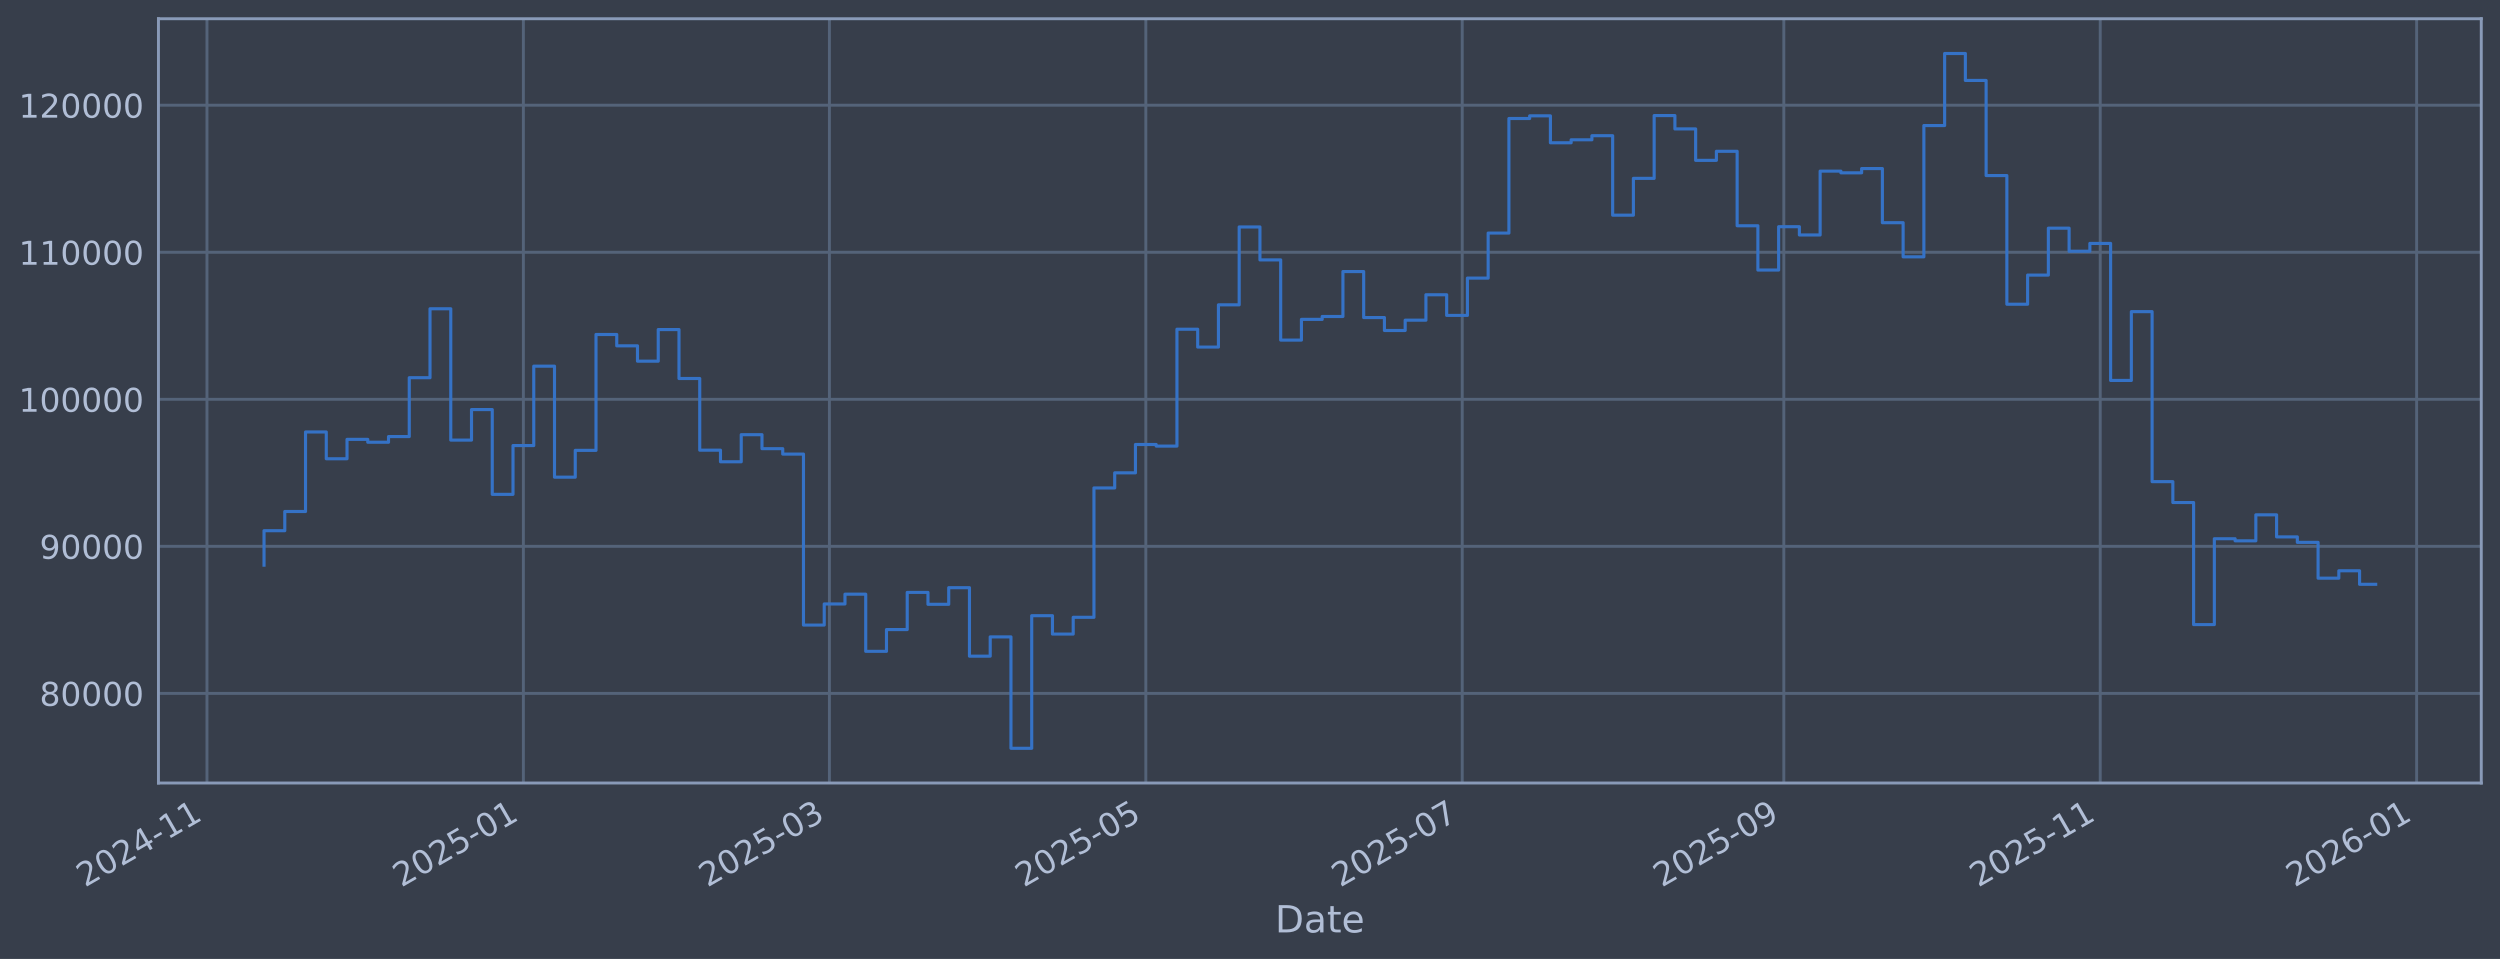
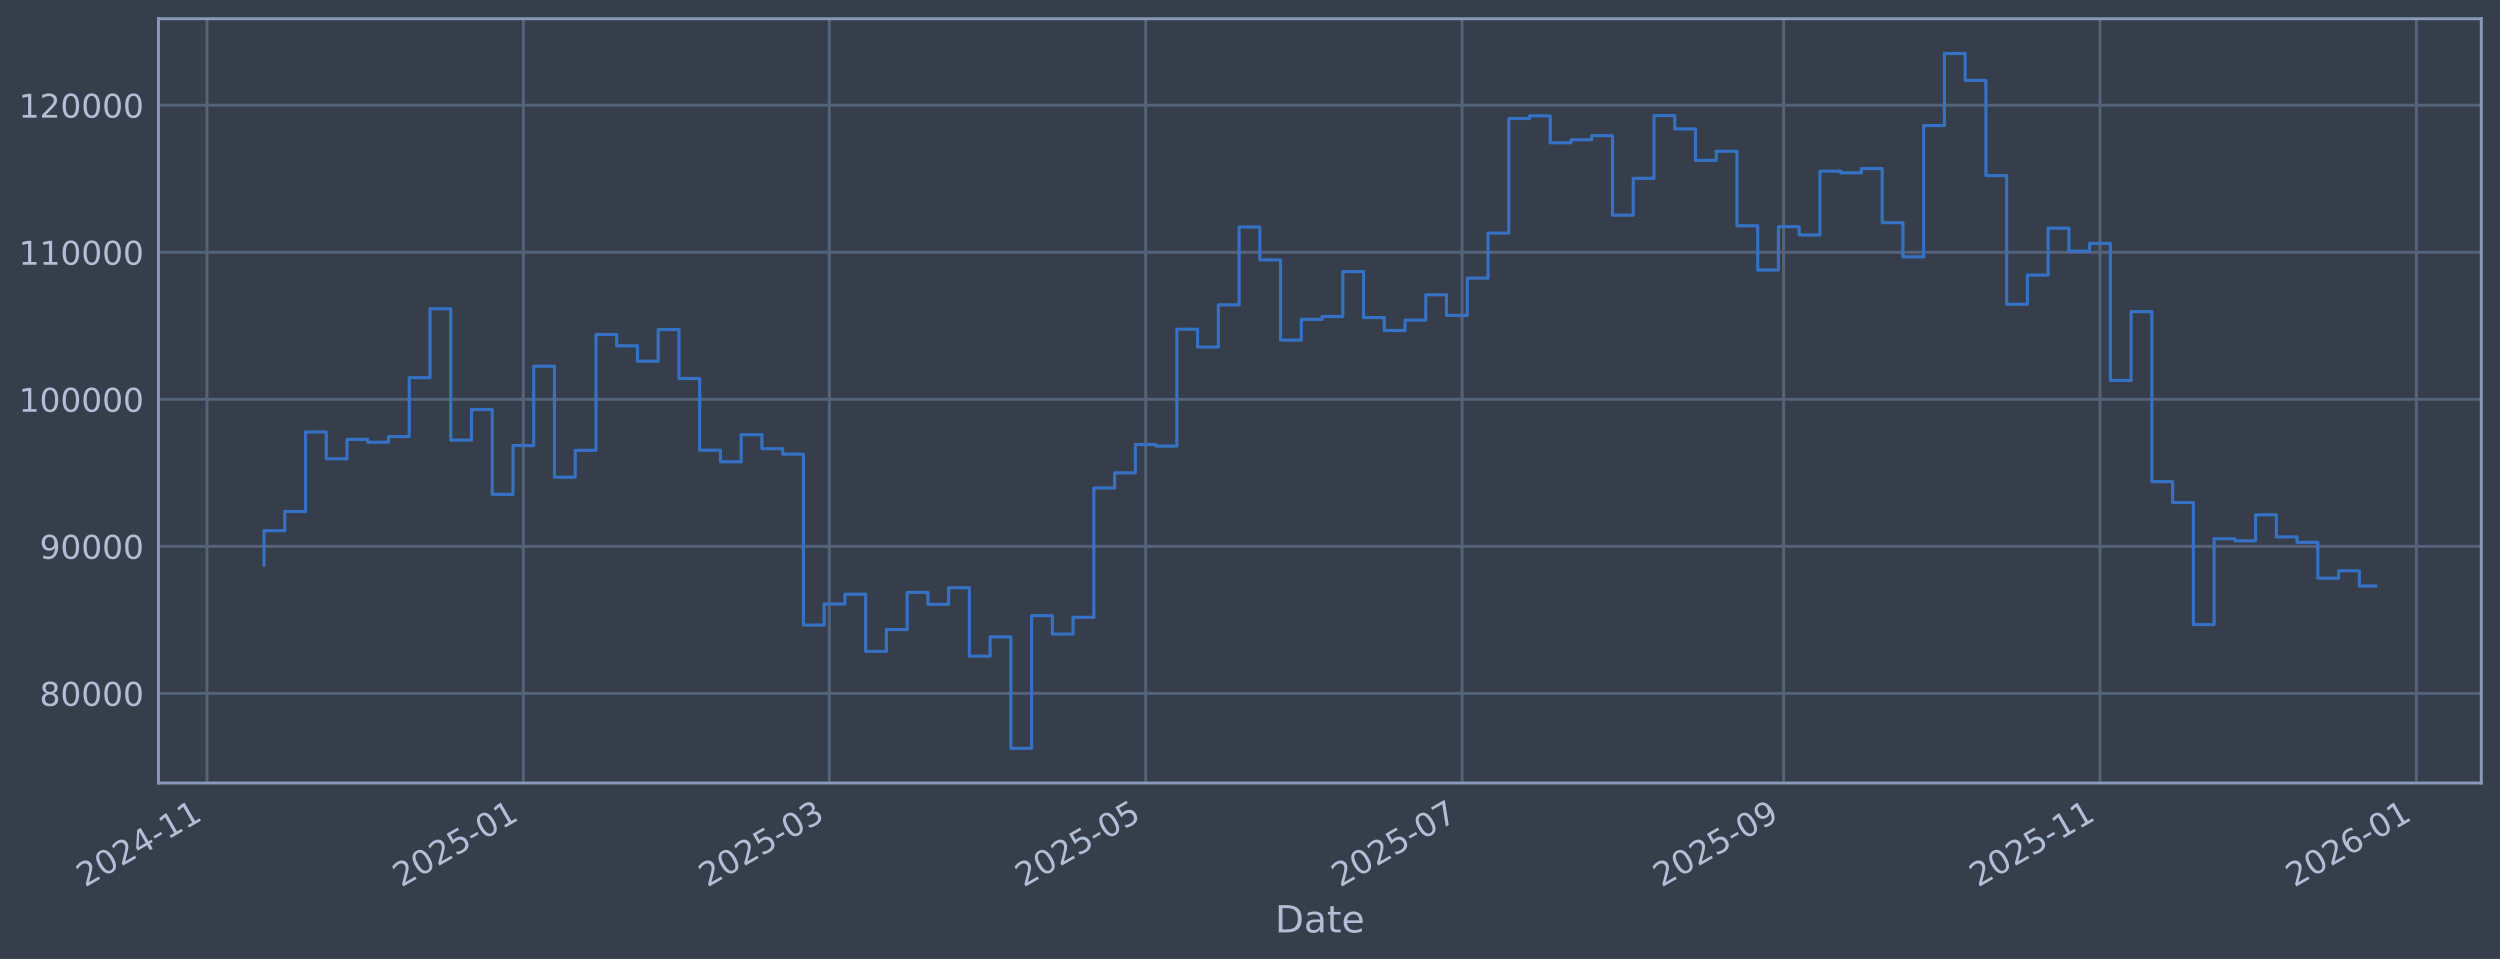
<svg xmlns="http://www.w3.org/2000/svg" xmlns:xlink="http://www.w3.org/1999/xlink" width="960.9pt" height="368.58pt" viewBox="0 0 960.9 368.58" version="1.1">
  <defs>
    <style type="text/css">*{stroke-linejoin: round; stroke-linecap: butt}</style>
  </defs>
  <g id="figure_1">
    <g id="patch_1">
      <path d="M 0 368.58  L 960.9 368.58  L 960.9 0  L 0 0  z " style="fill: #373e4b" />
    </g>
    <g id="axes_1">
      <g id="patch_2">
        <path d="M 60.901 300.96  L 953.701 300.96  L 953.701 7.2  L 60.901 7.2  z " style="fill: #373e4b" />
      </g>
      <g id="matplotlib.axis_1">
        <g id="xtick_1">
          <g id="line2d_1">
-             <path d="M 79.552 300.96  L 79.552 7.2  " clip-path="url(#p16b2edee46)" style="fill: none; stroke: #546379; stroke-width: 1.12; stroke-linecap: square" />
+             <path d="M 79.555 300.96  L 79.555 7.2  " clip-path="url(#p3c65e014ed)" style="fill: none; stroke: #546379; stroke-width: 1.12; stroke-linecap: square" />
          </g>
          <g id="line2d_2" />
          <g id="text_1">
-             <g style="fill: #b1bed6" transform="translate(32.64858 341.1745) rotate(-30) scale(0.126 -0.126)">
+             <g style="fill: #b1bed6" transform="translate(32.65141 341.1745) rotate(-30) scale(0.126 -0.126)">
              <defs>
                <path id="DejaVuSans-32" d="M 1228 531  L 3431 531  L 3431 0  L 469 0  L 469 531  Q 828 903 1448 1529  Q 2069 2156 2228 2338  Q 2531 2678 2651 2914  Q 2772 3150 2772 3378  Q 2772 3750 2511 3984  Q 2250 4219 1831 4219  Q 1534 4219 1204 4116  Q 875 4013 500 3803  L 500 4441  Q 881 4594 1212 4672  Q 1544 4750 1819 4750  Q 2544 4750 2975 4387  Q 3406 4025 3406 3419  Q 3406 3131 3298 2873  Q 3191 2616 2906 2266  Q 2828 2175 2409 1742  Q 1991 1309 1228 531  z " transform="scale(0.015625)" />
                <path id="DejaVuSans-30" d="M 2034 4250  Q 1547 4250 1301 3770  Q 1056 3291 1056 2328  Q 1056 1369 1301 889  Q 1547 409 2034 409  Q 2525 409 2770 889  Q 3016 1369 3016 2328  Q 3016 3291 2770 3770  Q 2525 4250 2034 4250  z M 2034 4750  Q 2819 4750 3233 4129  Q 3647 3509 3647 2328  Q 3647 1150 3233 529  Q 2819 -91 2034 -91  Q 1250 -91 836 529  Q 422 1150 422 2328  Q 422 3509 836 4129  Q 1250 4750 2034 4750  z " transform="scale(0.015625)" />
                <path id="DejaVuSans-34" d="M 2419 4116  L 825 1625  L 2419 1625  L 2419 4116  z M 2253 4666  L 3047 4666  L 3047 1625  L 3713 1625  L 3713 1100  L 3047 1100  L 3047 0  L 2419 0  L 2419 1100  L 313 1100  L 313 1709  L 2253 4666  z " transform="scale(0.015625)" />
                <path id="DejaVuSans-2d" d="M 313 2009  L 1997 2009  L 1997 1497  L 313 1497  L 313 2009  z " transform="scale(0.015625)" />
                <path id="DejaVuSans-31" d="M 794 531  L 1825 531  L 1825 4091  L 703 3866  L 703 4441  L 1819 4666  L 2450 4666  L 2450 531  L 3481 531  L 3481 0  L 794 0  L 794 531  z " transform="scale(0.015625)" />
              </defs>
              <use xlink:href="#DejaVuSans-32" />
              <use xlink:href="#DejaVuSans-30" transform="translate(63.62305 0)" />
              <use xlink:href="#DejaVuSans-32" transform="translate(127.2461 0)" />
              <use xlink:href="#DejaVuSans-34" transform="translate(190.8691 0)" />
              <use xlink:href="#DejaVuSans-2d" transform="translate(254.4922 0)" />
              <use xlink:href="#DejaVuSans-31" transform="translate(290.5762 0)" />
              <use xlink:href="#DejaVuSans-31" transform="translate(354.1992 0)" />
            </g>
          </g>
        </g>
        <g id="xtick_2">
          <g id="line2d_3">
-             <path d="M 201.166 300.96  L 201.166 7.2  " clip-path="url(#p16b2edee46)" style="fill: none; stroke: #546379; stroke-width: 1.12; stroke-linecap: square" />
+             <path d="M 201.153 300.96  L 201.153 7.2  " clip-path="url(#p3c65e014ed)" style="fill: none; stroke: #546379; stroke-width: 1.12; stroke-linecap: square" />
          </g>
          <g id="line2d_4" />
          <g id="text_2">
-             <g style="fill: #b1bed6" transform="translate(154.263 341.1745) rotate(-30) scale(0.126 -0.126)">
+             <g style="fill: #b1bed6" transform="translate(154.2501 341.1745) rotate(-30) scale(0.126 -0.126)">
              <defs>
                <path id="DejaVuSans-35" d="M 691 4666  L 3169 4666  L 3169 4134  L 1269 4134  L 1269 2991  Q 1406 3038 1543 3061  Q 1681 3084 1819 3084  Q 2600 3084 3056 2656  Q 3513 2228 3513 1497  Q 3513 744 3044 326  Q 2575 -91 1722 -91  Q 1428 -91 1123 -41  Q 819 9 494 109  L 494 744  Q 775 591 1075 516  Q 1375 441 1709 441  Q 2250 441 2565 725  Q 2881 1009 2881 1497  Q 2881 1984 2565 2268  Q 2250 2553 1709 2553  Q 1456 2553 1204 2497  Q 953 2441 691 2322  L 691 4666  z " transform="scale(0.015625)" />
              </defs>
              <use xlink:href="#DejaVuSans-32" />
              <use xlink:href="#DejaVuSans-30" transform="translate(63.62305 0)" />
              <use xlink:href="#DejaVuSans-32" transform="translate(127.2461 0)" />
              <use xlink:href="#DejaVuSans-35" transform="translate(190.8691 0)" />
              <use xlink:href="#DejaVuSans-2d" transform="translate(254.4922 0)" />
              <use xlink:href="#DejaVuSans-30" transform="translate(290.5762 0)" />
              <use xlink:href="#DejaVuSans-31" transform="translate(354.1992 0)" />
            </g>
          </g>
        </g>
        <g id="xtick_3">
          <g id="line2d_5">
-             <path d="M 318.793 300.96  L 318.793 7.2  " clip-path="url(#p16b2edee46)" style="fill: none; stroke: #546379; stroke-width: 1.12; stroke-linecap: square" />
+             <path d="M 318.765 300.96  L 318.765 7.2  " clip-path="url(#p3c65e014ed)" style="fill: none; stroke: #546379; stroke-width: 1.12; stroke-linecap: square" />
          </g>
          <g id="line2d_6" />
          <g id="text_3">
-             <g style="fill: #b1bed6" transform="translate(271.89 341.1745) rotate(-30) scale(0.126 -0.126)">
+             <g style="fill: #b1bed6" transform="translate(271.862 341.1745) rotate(-30) scale(0.126 -0.126)">
              <defs>
                <path id="DejaVuSans-33" d="M 2597 2516  Q 3050 2419 3304 2112  Q 3559 1806 3559 1356  Q 3559 666 3084 287  Q 2609 -91 1734 -91  Q 1441 -91 1130 -33  Q 819 25 488 141  L 488 750  Q 750 597 1062 519  Q 1375 441 1716 441  Q 2309 441 2620 675  Q 2931 909 2931 1356  Q 2931 1769 2642 2001  Q 2353 2234 1838 2234  L 1294 2234  L 1294 2753  L 1863 2753  Q 2328 2753 2575 2939  Q 2822 3125 2822 3475  Q 2822 3834 2567 4026  Q 2313 4219 1838 4219  Q 1578 4219 1281 4162  Q 984 4106 628 3988  L 628 4550  Q 988 4650 1302 4700  Q 1616 4750 1894 4750  Q 2613 4750 3031 4423  Q 3450 4097 3450 3541  Q 3450 3153 3228 2886  Q 3006 2619 2597 2516  z " transform="scale(0.015625)" />
              </defs>
              <use xlink:href="#DejaVuSans-32" />
              <use xlink:href="#DejaVuSans-30" transform="translate(63.62305 0)" />
              <use xlink:href="#DejaVuSans-32" transform="translate(127.2461 0)" />
              <use xlink:href="#DejaVuSans-35" transform="translate(190.8691 0)" />
              <use xlink:href="#DejaVuSans-2d" transform="translate(254.4922 0)" />
              <use xlink:href="#DejaVuSans-30" transform="translate(290.5762 0)" />
              <use xlink:href="#DejaVuSans-33" transform="translate(354.1992 0)" />
            </g>
          </g>
        </g>
        <g id="xtick_4">
          <g id="line2d_7">
-             <path d="M 440.408 300.96  L 440.408 7.2  " clip-path="url(#p16b2edee46)" style="fill: none; stroke: #546379; stroke-width: 1.12; stroke-linecap: square" />
+             <path d="M 440.364 300.96  L 440.364 7.2  " clip-path="url(#p3c65e014ed)" style="fill: none; stroke: #546379; stroke-width: 1.12; stroke-linecap: square" />
          </g>
          <g id="line2d_8" />
          <g id="text_4">
-             <g style="fill: #b1bed6" transform="translate(393.5044 341.1745) rotate(-30) scale(0.126 -0.126)">
+             <g style="fill: #b1bed6" transform="translate(393.4607 341.1745) rotate(-30) scale(0.126 -0.126)">
              <use xlink:href="#DejaVuSans-32" />
              <use xlink:href="#DejaVuSans-30" transform="translate(63.62305 0)" />
              <use xlink:href="#DejaVuSans-32" transform="translate(127.2461 0)" />
              <use xlink:href="#DejaVuSans-35" transform="translate(190.8691 0)" />
              <use xlink:href="#DejaVuSans-2d" transform="translate(254.4922 0)" />
              <use xlink:href="#DejaVuSans-30" transform="translate(290.5762 0)" />
              <use xlink:href="#DejaVuSans-35" transform="translate(354.1992 0)" />
            </g>
          </g>
        </g>
        <g id="xtick_5">
          <g id="line2d_9">
-             <path d="M 562.022 300.96  L 562.022 7.2  " clip-path="url(#p16b2edee46)" style="fill: none; stroke: #546379; stroke-width: 1.12; stroke-linecap: square" />
+             <path d="M 561.963 300.96  L 561.963 7.2  " clip-path="url(#p3c65e014ed)" style="fill: none; stroke: #546379; stroke-width: 1.12; stroke-linecap: square" />
          </g>
          <g id="line2d_10" />
          <g id="text_5">
-             <g style="fill: #b1bed6" transform="translate(515.1187 341.1745) rotate(-30) scale(0.126 -0.126)">
+             <g style="fill: #b1bed6" transform="translate(515.0594 341.1745) rotate(-30) scale(0.126 -0.126)">
              <defs>
                <path id="DejaVuSans-37" d="M 525 4666  L 3525 4666  L 3525 4397  L 1831 0  L 1172 0  L 2766 4134  L 525 4134  L 525 4666  z " transform="scale(0.015625)" />
              </defs>
              <use xlink:href="#DejaVuSans-32" />
              <use xlink:href="#DejaVuSans-30" transform="translate(63.62305 0)" />
              <use xlink:href="#DejaVuSans-32" transform="translate(127.2461 0)" />
              <use xlink:href="#DejaVuSans-35" transform="translate(190.8691 0)" />
              <use xlink:href="#DejaVuSans-2d" transform="translate(254.4922 0)" />
              <use xlink:href="#DejaVuSans-30" transform="translate(290.5762 0)" />
              <use xlink:href="#DejaVuSans-37" transform="translate(354.1992 0)" />
            </g>
          </g>
        </g>
        <g id="xtick_6">
          <g id="line2d_11">
-             <path d="M 685.63 300.96  L 685.63 7.2  " clip-path="url(#p16b2edee46)" style="fill: none; stroke: #546379; stroke-width: 1.12; stroke-linecap: square" />
+             <path d="M 685.555 300.96  L 685.555 7.2  " clip-path="url(#p3c65e014ed)" style="fill: none; stroke: #546379; stroke-width: 1.12; stroke-linecap: square" />
          </g>
          <g id="line2d_12" />
          <g id="text_6">
-             <g style="fill: #b1bed6" transform="translate(638.7268 341.1745) rotate(-30) scale(0.126 -0.126)">
+             <g style="fill: #b1bed6" transform="translate(638.6515 341.1745) rotate(-30) scale(0.126 -0.126)">
              <defs>
                <path id="DejaVuSans-39" d="M 703 97  L 703 672  Q 941 559 1184 500  Q 1428 441 1663 441  Q 2288 441 2617 861  Q 2947 1281 2994 2138  Q 2813 1869 2534 1725  Q 2256 1581 1919 1581  Q 1219 1581 811 2004  Q 403 2428 403 3163  Q 403 3881 828 4315  Q 1253 4750 1959 4750  Q 2769 4750 3195 4129  Q 3622 3509 3622 2328  Q 3622 1225 3098 567  Q 2575 -91 1691 -91  Q 1453 -91 1209 -44  Q 966 3 703 97  z M 1959 2075  Q 2384 2075 2632 2365  Q 2881 2656 2881 3163  Q 2881 3666 2632 3958  Q 2384 4250 1959 4250  Q 1534 4250 1286 3958  Q 1038 3666 1038 3163  Q 1038 2656 1286 2365  Q 1534 2075 1959 2075  z " transform="scale(0.015625)" />
              </defs>
              <use xlink:href="#DejaVuSans-32" />
              <use xlink:href="#DejaVuSans-30" transform="translate(63.62305 0)" />
              <use xlink:href="#DejaVuSans-32" transform="translate(127.2461 0)" />
              <use xlink:href="#DejaVuSans-35" transform="translate(190.8691 0)" />
              <use xlink:href="#DejaVuSans-2d" transform="translate(254.4922 0)" />
              <use xlink:href="#DejaVuSans-30" transform="translate(290.5762 0)" />
              <use xlink:href="#DejaVuSans-39" transform="translate(354.1992 0)" />
            </g>
          </g>
        </g>
        <g id="xtick_7">
          <g id="line2d_13">
-             <path d="M 807.244 300.96  L 807.244 7.2  " clip-path="url(#p16b2edee46)" style="fill: none; stroke: #546379; stroke-width: 1.12; stroke-linecap: square" />
+             <path d="M 807.153 300.96  L 807.153 7.2  " clip-path="url(#p3c65e014ed)" style="fill: none; stroke: #546379; stroke-width: 1.12; stroke-linecap: square" />
          </g>
          <g id="line2d_14" />
          <g id="text_7">
-             <g style="fill: #b1bed6" transform="translate(760.3412 341.1745) rotate(-30) scale(0.126 -0.126)">
+             <g style="fill: #b1bed6" transform="translate(760.2502 341.1745) rotate(-30) scale(0.126 -0.126)">
              <use xlink:href="#DejaVuSans-32" />
              <use xlink:href="#DejaVuSans-30" transform="translate(63.62305 0)" />
              <use xlink:href="#DejaVuSans-32" transform="translate(127.2461 0)" />
              <use xlink:href="#DejaVuSans-35" transform="translate(190.8691 0)" />
              <use xlink:href="#DejaVuSans-2d" transform="translate(254.4922 0)" />
              <use xlink:href="#DejaVuSans-31" transform="translate(290.5762 0)" />
              <use xlink:href="#DejaVuSans-31" transform="translate(354.1992 0)" />
            </g>
          </g>
        </g>
        <g id="xtick_8">
          <g id="line2d_15">
-             <path d="M 928.859 300.96  L 928.859 7.2  " clip-path="url(#p16b2edee46)" style="fill: none; stroke: #546379; stroke-width: 1.12; stroke-linecap: square" />
+             <path d="M 928.752 300.96  L 928.752 7.2  " clip-path="url(#p3c65e014ed)" style="fill: none; stroke: #546379; stroke-width: 1.12; stroke-linecap: square" />
          </g>
          <g id="line2d_16" />
          <g id="text_8">
-             <g style="fill: #b1bed6" transform="translate(881.9556 341.1745) rotate(-30) scale(0.126 -0.126)">
+             <g style="fill: #b1bed6" transform="translate(881.8489 341.1745) rotate(-30) scale(0.126 -0.126)">
              <defs>
                <path id="DejaVuSans-36" d="M 2113 2584  Q 1688 2584 1439 2293  Q 1191 2003 1191 1497  Q 1191 994 1439 701  Q 1688 409 2113 409  Q 2538 409 2786 701  Q 3034 994 3034 1497  Q 3034 2003 2786 2293  Q 2538 2584 2113 2584  z M 3366 4563  L 3366 3988  Q 3128 4100 2886 4159  Q 2644 4219 2406 4219  Q 1781 4219 1451 3797  Q 1122 3375 1075 2522  Q 1259 2794 1537 2939  Q 1816 3084 2150 3084  Q 2853 3084 3261 2657  Q 3669 2231 3669 1497  Q 3669 778 3244 343  Q 2819 -91 2113 -91  Q 1303 -91 875 529  Q 447 1150 447 2328  Q 447 3434 972 4092  Q 1497 4750 2381 4750  Q 2619 4750 2861 4703  Q 3103 4656 3366 4563  z " transform="scale(0.015625)" />
              </defs>
              <use xlink:href="#DejaVuSans-32" />
              <use xlink:href="#DejaVuSans-30" transform="translate(63.62305 0)" />
              <use xlink:href="#DejaVuSans-32" transform="translate(127.2461 0)" />
              <use xlink:href="#DejaVuSans-36" transform="translate(190.8691 0)" />
              <use xlink:href="#DejaVuSans-2d" transform="translate(254.4922 0)" />
              <use xlink:href="#DejaVuSans-30" transform="translate(290.5762 0)" />
              <use xlink:href="#DejaVuSans-31" transform="translate(354.1992 0)" />
            </g>
          </g>
        </g>
        <g id="text_9">
          <g style="fill: #b1bed6" transform="translate(490.0914 358.3856) scale(0.144 -0.144)">
            <defs>
              <path id="DejaVuSans-44" d="M 1259 4147  L 1259 519  L 2022 519  Q 2988 519 3436 956  Q 3884 1394 3884 2338  Q 3884 3275 3436 3711  Q 2988 4147 2022 4147  L 1259 4147  z M 628 4666  L 1925 4666  Q 3281 4666 3915 4102  Q 4550 3538 4550 2338  Q 4550 1131 3912 565  Q 3275 0 1925 0  L 628 0  L 628 4666  z " transform="scale(0.015625)" />
              <path id="DejaVuSans-61" d="M 2194 1759  Q 1497 1759 1228 1600  Q 959 1441 959 1056  Q 959 750 1161 570  Q 1363 391 1709 391  Q 2188 391 2477 730  Q 2766 1069 2766 1631  L 2766 1759  L 2194 1759  z M 3341 1997  L 3341 0  L 2766 0  L 2766 531  Q 2569 213 2275 61  Q 1981 -91 1556 -91  Q 1019 -91 701 211  Q 384 513 384 1019  Q 384 1609 779 1909  Q 1175 2209 1959 2209  L 2766 2209  L 2766 2266  Q 2766 2663 2505 2880  Q 2244 3097 1772 3097  Q 1472 3097 1187 3025  Q 903 2953 641 2809  L 641 3341  Q 956 3463 1253 3523  Q 1550 3584 1831 3584  Q 2591 3584 2966 3190  Q 3341 2797 3341 1997  z " transform="scale(0.015625)" />
              <path id="DejaVuSans-74" d="M 1172 4494  L 1172 3500  L 2356 3500  L 2356 3053  L 1172 3053  L 1172 1153  Q 1172 725 1289 603  Q 1406 481 1766 481  L 2356 481  L 2356 0  L 1766 0  Q 1100 0 847 248  Q 594 497 594 1153  L 594 3053  L 172 3053  L 172 3500  L 594 3500  L 594 4494  L 1172 4494  z " transform="scale(0.015625)" />
              <path id="DejaVuSans-65" d="M 3597 1894  L 3597 1613  L 953 1613  Q 991 1019 1311 708  Q 1631 397 2203 397  Q 2534 397 2845 478  Q 3156 559 3463 722  L 3463 178  Q 3153 47 2828 -22  Q 2503 -91 2169 -91  Q 1331 -91 842 396  Q 353 884 353 1716  Q 353 2575 817 3079  Q 1281 3584 2069 3584  Q 2775 3584 3186 3129  Q 3597 2675 3597 1894  z M 3022 2063  Q 3016 2534 2758 2815  Q 2500 3097 2075 3097  Q 1594 3097 1305 2825  Q 1016 2553 972 2059  L 3022 2063  z " transform="scale(0.015625)" />
            </defs>
            <use xlink:href="#DejaVuSans-44" />
            <use xlink:href="#DejaVuSans-61" transform="translate(77.00195 0)" />
            <use xlink:href="#DejaVuSans-74" transform="translate(138.2812 0)" />
            <use xlink:href="#DejaVuSans-65" transform="translate(177.4902 0)" />
          </g>
        </g>
      </g>
      <g id="matplotlib.axis_2">
        <g id="ytick_1">
          <g id="line2d_17">
-             <path d="M 60.901 266.507  L 953.701 266.507  " clip-path="url(#p16b2edee46)" style="fill: none; stroke: #546379; stroke-width: 1.12; stroke-linecap: square" />
+             <path d="M 60.901 266.507  L 953.701 266.507  " clip-path="url(#p3c65e014ed)" style="fill: none; stroke: #546379; stroke-width: 1.12; stroke-linecap: square" />
          </g>
          <g id="line2d_18" />
          <g id="text_10">
            <g style="fill: #b1bed6" transform="translate(15.21675 271.2944) scale(0.126 -0.126)">
              <defs>
                <path id="DejaVuSans-38" d="M 2034 2216  Q 1584 2216 1326 1975  Q 1069 1734 1069 1313  Q 1069 891 1326 650  Q 1584 409 2034 409  Q 2484 409 2743 651  Q 3003 894 3003 1313  Q 3003 1734 2745 1975  Q 2488 2216 2034 2216  z M 1403 2484  Q 997 2584 770 2862  Q 544 3141 544 3541  Q 544 4100 942 4425  Q 1341 4750 2034 4750  Q 2731 4750 3128 4425  Q 3525 4100 3525 3541  Q 3525 3141 3298 2862  Q 3072 2584 2669 2484  Q 3125 2378 3379 2068  Q 3634 1759 3634 1313  Q 3634 634 3220 271  Q 2806 -91 2034 -91  Q 1263 -91 848 271  Q 434 634 434 1313  Q 434 1759 690 2068  Q 947 2378 1403 2484  z M 1172 3481  Q 1172 3119 1398 2916  Q 1625 2713 2034 2713  Q 2441 2713 2670 2916  Q 2900 3119 2900 3481  Q 2900 3844 2670 4047  Q 2441 4250 2034 4250  Q 1625 4250 1398 4047  Q 1172 3844 1172 3481  z " transform="scale(0.015625)" />
              </defs>
              <use xlink:href="#DejaVuSans-38" />
              <use xlink:href="#DejaVuSans-30" transform="translate(63.62305 0)" />
              <use xlink:href="#DejaVuSans-30" transform="translate(127.2461 0)" />
              <use xlink:href="#DejaVuSans-30" transform="translate(190.8691 0)" />
              <use xlink:href="#DejaVuSans-30" transform="translate(254.4922 0)" />
            </g>
          </g>
        </g>
        <g id="ytick_2">
          <g id="line2d_19">
-             <path d="M 60.901 209.991  L 953.701 209.991  " clip-path="url(#p16b2edee46)" style="fill: none; stroke: #546379; stroke-width: 1.12; stroke-linecap: square" />
+             <path d="M 60.901 209.991  L 953.701 209.991  " clip-path="url(#p3c65e014ed)" style="fill: none; stroke: #546379; stroke-width: 1.12; stroke-linecap: square" />
          </g>
          <g id="line2d_20" />
          <g id="text_11">
            <g style="fill: #b1bed6" transform="translate(15.21675 214.7784) scale(0.126 -0.126)">
              <use xlink:href="#DejaVuSans-39" />
              <use xlink:href="#DejaVuSans-30" transform="translate(63.62305 0)" />
              <use xlink:href="#DejaVuSans-30" transform="translate(127.2461 0)" />
              <use xlink:href="#DejaVuSans-30" transform="translate(190.8691 0)" />
              <use xlink:href="#DejaVuSans-30" transform="translate(254.4922 0)" />
            </g>
          </g>
        </g>
        <g id="ytick_3">
          <g id="line2d_21">
-             <path d="M 60.901 153.475  L 953.701 153.475  " clip-path="url(#p16b2edee46)" style="fill: none; stroke: #546379; stroke-width: 1.12; stroke-linecap: square" />
+             <path d="M 60.901 153.475  L 953.701 153.475  " clip-path="url(#p3c65e014ed)" style="fill: none; stroke: #546379; stroke-width: 1.12; stroke-linecap: square" />
          </g>
          <g id="line2d_22" />
          <g id="text_12">
            <g style="fill: #b1bed6" transform="translate(7.2 158.2624) scale(0.126 -0.126)">
              <use xlink:href="#DejaVuSans-31" />
              <use xlink:href="#DejaVuSans-30" transform="translate(63.62305 0)" />
              <use xlink:href="#DejaVuSans-30" transform="translate(127.2461 0)" />
              <use xlink:href="#DejaVuSans-30" transform="translate(190.8691 0)" />
              <use xlink:href="#DejaVuSans-30" transform="translate(254.4922 0)" />
              <use xlink:href="#DejaVuSans-30" transform="translate(318.1152 0)" />
            </g>
          </g>
        </g>
        <g id="ytick_4">
          <g id="line2d_23">
-             <path d="M 60.901 96.959  L 953.701 96.959  " clip-path="url(#p16b2edee46)" style="fill: none; stroke: #546379; stroke-width: 1.12; stroke-linecap: square" />
+             <path d="M 60.901 96.959  L 953.701 96.959  " clip-path="url(#p3c65e014ed)" style="fill: none; stroke: #546379; stroke-width: 1.12; stroke-linecap: square" />
          </g>
          <g id="line2d_24" />
          <g id="text_13">
            <g style="fill: #b1bed6" transform="translate(7.2 101.7464) scale(0.126 -0.126)">
              <use xlink:href="#DejaVuSans-31" />
              <use xlink:href="#DejaVuSans-31" transform="translate(63.62305 0)" />
              <use xlink:href="#DejaVuSans-30" transform="translate(127.2461 0)" />
              <use xlink:href="#DejaVuSans-30" transform="translate(190.8691 0)" />
              <use xlink:href="#DejaVuSans-30" transform="translate(254.4922 0)" />
              <use xlink:href="#DejaVuSans-30" transform="translate(318.1152 0)" />
            </g>
          </g>
        </g>
        <g id="ytick_5">
          <g id="line2d_25">
-             <path d="M 60.901 40.443  L 953.701 40.443  " clip-path="url(#p16b2edee46)" style="fill: none; stroke: #546379; stroke-width: 1.12; stroke-linecap: square" />
+             <path d="M 60.901 40.443  L 953.701 40.443  " clip-path="url(#p3c65e014ed)" style="fill: none; stroke: #546379; stroke-width: 1.12; stroke-linecap: square" />
          </g>
          <g id="line2d_26" />
          <g id="text_14">
            <g style="fill: #b1bed6" transform="translate(7.2 45.23038) scale(0.126 -0.126)">
              <use xlink:href="#DejaVuSans-31" />
              <use xlink:href="#DejaVuSans-32" transform="translate(63.62305 0)" />
              <use xlink:href="#DejaVuSans-30" transform="translate(127.2461 0)" />
              <use xlink:href="#DejaVuSans-30" transform="translate(190.8691 0)" />
              <use xlink:href="#DejaVuSans-30" transform="translate(254.4922 0)" />
              <use xlink:href="#DejaVuSans-30" transform="translate(318.1152 0)" />
            </g>
          </g>
        </g>
      </g>
      <g id="line2d_27">
-         <path d="M 101.482 217.227  L 101.482 203.982  L 109.457 203.982  L 109.457 196.6  L 117.432 196.6  L 117.432 166.039  L 125.406 166.039  L 125.406 176.325  L 133.381 176.325  L 133.381 168.884  L 141.356 168.884  L 141.356 169.981  L 149.331 169.981  L 149.331 167.799  L 157.305 167.799  L 157.305 145.181  L 165.28 145.181  L 165.28 118.684  L 173.255 118.684  L 173.255 169.15  L 181.229 169.15  L 181.229 157.431  L 189.204 157.431  L 189.204 190.005  L 197.179 190.005  L 197.179 171.257  L 205.154 171.257  L 205.154 140.741  L 213.128 140.741  L 213.128 183.414  L 221.103 183.414  L 221.103 173.103  L 229.078 173.103  L 229.078 128.558  L 237.052 128.558  L 237.052 132.92  L 245.027 132.92  L 245.027 138.823  L 253.002 138.823  L 253.002 126.664  L 260.977 126.664  L 260.977 145.48  L 268.951 145.48  L 268.951 173.026  L 276.926 173.026  L 276.926 177.483  L 284.901 177.483  L 284.901 167.075  L 292.875 167.075  L 292.875 172.449  L 300.85 172.449  L 300.85 174.529  L 308.825 174.529  L 308.825 240.251  L 316.8 240.251  L 316.8 232.136  L 324.774 232.136  L 324.774 228.384  L 332.749 228.384  L 332.749 250.348  L 340.724 250.348  L 340.724 241.982  L 348.698 241.982  L 348.698 227.695  L 356.673 227.695  L 356.673 232.275  L 364.648 232.275  L 364.648 225.885  L 372.623 225.885  L 372.623 252.202  L 380.597 252.202  L 380.597 244.794  L 388.572 244.794  L 388.572 287.607  L 396.547 287.607  L 396.547 236.648  L 404.521 236.648  L 404.521 243.711  L 412.496 243.711  L 412.496 237.274  L 420.471 237.274  L 420.471 187.55  L 428.446 187.55  L 428.446 181.744  L 436.42 181.744  L 436.42 170.843  L 444.395 170.843  L 444.395 171.457  L 452.37 171.457  L 452.37 126.538  L 460.344 126.538  L 460.344 133.4  L 468.319 133.4  L 468.319 117.165  L 476.294 117.165  L 476.294 87.226  L 484.269 87.226  L 484.269 99.891  L 492.243 99.891  L 492.243 130.713  L 500.218 130.713  L 500.218 122.762  L 508.193 122.762  L 508.193 121.64  L 516.167 121.64  L 516.167 104.371  L 524.142 104.371  L 524.142 122.06  L 532.117 122.06  L 532.117 127.024  L 540.092 127.024  L 540.092 123.068  L 548.066 123.068  L 548.066 113.291  L 556.041 113.291  L 556.041 121.228  L 564.016 121.228  L 564.016 106.889  L 571.99 106.889  L 571.99 89.583  L 579.965 89.583  L 579.965 45.556  L 587.94 45.556  L 587.94 44.53  L 595.915 44.53  L 595.915 54.873  L 603.889 54.873  L 603.889 53.734  L 611.864 53.734  L 611.864 52.167  L 619.839 52.167  L 619.839 82.708  L 627.813 82.708  L 627.813 68.563  L 635.788 68.563  L 635.788 44.425  L 643.763 44.425  L 643.763 49.554  L 651.738 49.554  L 651.738 61.631  L 659.712 61.631  L 659.712 58.15  L 667.687 58.15  L 667.687 86.767  L 675.662 86.767  L 675.662 103.793  L 683.636 103.793  L 683.636 87.139  L 691.611 87.139  L 691.611 90.316  L 699.586 90.316  L 699.586 65.776  L 707.561 65.776  L 707.561 66.427  L 715.535 66.427  L 715.535 64.794  L 723.51 64.794  L 723.51 85.598  L 731.485 85.598  L 731.485 98.718  L 739.459 98.718  L 739.459 48.256  L 747.434 48.256  L 747.434 20.553  L 755.409 20.553  L 755.409 30.924  L 763.384 30.924  L 763.384 67.478  L 771.358 67.478  L 771.358 116.932  L 779.333 116.932  L 779.333 105.73  L 787.308 105.73  L 787.308 87.704  L 795.282 87.704  L 795.282 96.572  L 803.257 96.572  L 803.257 93.557  L 811.232 93.557  L 811.232 146.227  L 819.207 146.227  L 819.207 119.779  L 827.181 119.779  L 827.181 185.129  L 835.156 185.129  L 835.156 193.155  L 843.131 193.155  L 843.131 240.071  L 851.105 240.071  L 851.105 207.066  L 859.08 207.066  L 859.08 207.864  L 867.055 207.864  L 867.055 197.886  L 875.03 197.886  L 875.03 206.354  L 883.004 206.354  L 883.004 208.468  L 890.979 208.468  L 890.979 222.225  L 898.954 222.225  L 898.954 219.388  L 906.928 219.388  L 906.928 224.593  L 913.119 224.593  L 913.119 224.593  " clip-path="url(#p16b2edee46)" style="fill: none; stroke: #3572c6; stroke-width: 1.2; stroke-linecap: square" />
+         <path d="M 101.482 217.227  L 101.482 203.982  L 109.456 203.982  L 109.456 196.6  L 117.43 196.6  L 117.43 166.039  L 125.403 166.039  L 125.403 176.325  L 133.377 176.325  L 133.377 168.884  L 141.351 168.884  L 141.351 169.981  L 149.324 169.981  L 149.324 167.799  L 157.298 167.799  L 157.298 145.181  L 165.272 145.181  L 165.272 118.684  L 173.245 118.684  L 173.245 169.15  L 181.219 169.15  L 181.219 157.431  L 189.193 157.431  L 189.193 190.005  L 197.167 190.005  L 197.167 171.257  L 205.14 171.257  L 205.14 140.741  L 213.114 140.741  L 213.114 183.414  L 221.088 183.414  L 221.088 173.103  L 229.061 173.103  L 229.061 128.558  L 237.035 128.558  L 237.035 132.92  L 245.009 132.92  L 245.009 138.823  L 252.982 138.823  L 252.982 126.664  L 260.956 126.664  L 260.956 145.48  L 268.93 145.48  L 268.93 173.026  L 276.903 173.026  L 276.903 177.483  L 284.877 177.483  L 284.877 167.075  L 292.851 167.075  L 292.851 172.449  L 300.824 172.449  L 300.824 174.529  L 308.798 174.529  L 308.798 240.251  L 316.772 240.251  L 316.772 232.136  L 324.746 232.136  L 324.746 228.384  L 332.719 228.384  L 332.719 250.348  L 340.693 250.348  L 340.693 241.982  L 348.667 241.982  L 348.667 227.695  L 356.64 227.695  L 356.64 232.275  L 364.614 232.275  L 364.614 225.885  L 372.588 225.885  L 372.588 252.202  L 380.561 252.202  L 380.561 244.794  L 388.535 244.794  L 388.535 287.607  L 396.509 287.607  L 396.509 236.648  L 404.482 236.648  L 404.482 243.711  L 412.456 243.711  L 412.456 237.274  L 420.43 237.274  L 420.43 187.55  L 428.403 187.55  L 428.403 181.744  L 436.377 181.744  L 436.377 170.843  L 444.351 170.843  L 444.351 171.457  L 452.324 171.457  L 452.324 126.538  L 460.298 126.538  L 460.298 133.4  L 468.272 133.4  L 468.272 117.165  L 476.246 117.165  L 476.246 87.226  L 484.219 87.226  L 484.219 99.891  L 492.193 99.891  L 492.193 130.713  L 500.167 130.713  L 500.167 122.762  L 508.14 122.762  L 508.14 121.64  L 516.114 121.64  L 516.114 104.371  L 524.088 104.371  L 524.088 122.06  L 532.061 122.06  L 532.061 127.024  L 540.035 127.024  L 540.035 123.068  L 548.009 123.068  L 548.009 113.291  L 555.982 113.291  L 555.982 121.228  L 563.956 121.228  L 563.956 106.889  L 571.93 106.889  L 571.93 89.583  L 579.903 89.583  L 579.903 45.556  L 587.877 45.556  L 587.877 44.53  L 595.851 44.53  L 595.851 54.873  L 603.825 54.873  L 603.825 53.734  L 611.798 53.734  L 611.798 52.167  L 619.772 52.167  L 619.772 82.708  L 627.746 82.708  L 627.746 68.563  L 635.719 68.563  L 635.719 44.425  L 643.693 44.425  L 643.693 49.554  L 651.667 49.554  L 651.667 61.631  L 659.64 61.631  L 659.64 58.15  L 667.614 58.15  L 667.614 86.767  L 675.588 86.767  L 675.588 103.793  L 683.561 103.793  L 683.561 87.139  L 691.535 87.139  L 691.535 90.316  L 699.509 90.316  L 699.509 65.776  L 707.482 65.776  L 707.482 66.427  L 715.456 66.427  L 715.456 64.794  L 723.43 64.794  L 723.43 85.598  L 731.403 85.598  L 731.403 98.718  L 739.377 98.718  L 739.377 48.256  L 747.351 48.256  L 747.351 20.553  L 755.325 20.553  L 755.325 30.924  L 763.298 30.924  L 763.298 67.478  L 771.272 67.478  L 771.272 116.932  L 779.246 116.932  L 779.246 105.73  L 787.219 105.73  L 787.219 87.704  L 795.193 87.704  L 795.193 96.572  L 803.167 96.572  L 803.167 93.557  L 811.14 93.557  L 811.14 146.227  L 819.114 146.227  L 819.114 119.779  L 827.088 119.779  L 827.088 185.129  L 835.061 185.129  L 835.061 193.155  L 843.035 193.155  L 843.035 240.071  L 851.009 240.071  L 851.009 207.066  L 858.982 207.066  L 858.982 207.864  L 866.956 207.864  L 866.956 197.886  L 874.93 197.886  L 874.93 206.354  L 882.904 206.354  L 882.904 208.468  L 890.877 208.468  L 890.877 222.225  L 898.851 222.225  L 898.851 219.388  L 906.825 219.388  L 906.825 225.212  L 913.119 225.212  L 913.119 225.212  " clip-path="url(#p3c65e014ed)" style="fill: none; stroke: #3572c6; stroke-width: 1.2; stroke-linecap: square" />
      </g>
      <g id="patch_3">
        <path d="M 60.901 300.96  L 60.901 7.2  " style="fill: none; stroke: #899ab8; stroke-width: 1.12; stroke-linejoin: miter; stroke-linecap: square" />
      </g>
      <g id="patch_4">
        <path d="M 953.701 300.96  L 953.701 7.2  " style="fill: none; stroke: #899ab8; stroke-width: 1.12; stroke-linejoin: miter; stroke-linecap: square" />
      </g>
      <g id="patch_5">
        <path d="M 60.901 300.96  L 953.701 300.96  " style="fill: none; stroke: #899ab8; stroke-width: 1.12; stroke-linejoin: miter; stroke-linecap: square" />
      </g>
      <g id="patch_6">
        <path d="M 60.901 7.2  L 953.701 7.2  " style="fill: none; stroke: #899ab8; stroke-width: 1.12; stroke-linejoin: miter; stroke-linecap: square" />
      </g>
    </g>
  </g>
  <defs>
-     <clipPath id="p16b2edee46">
+     <clipPath id="p3c65e014ed">
      <rect x="60.901" y="7.2" width="892.8" height="293.76" />
    </clipPath>
  </defs>
</svg>
